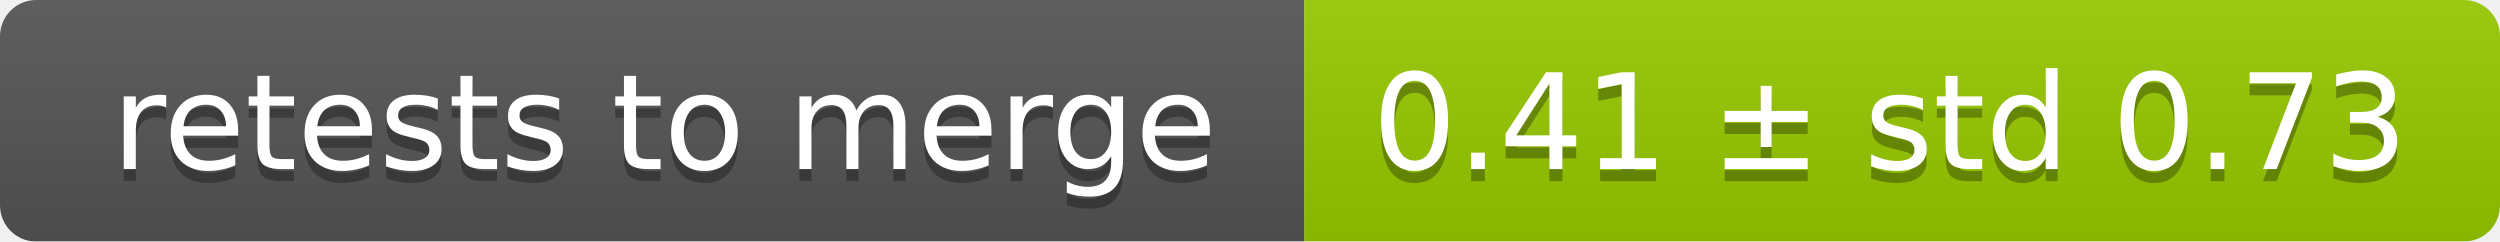
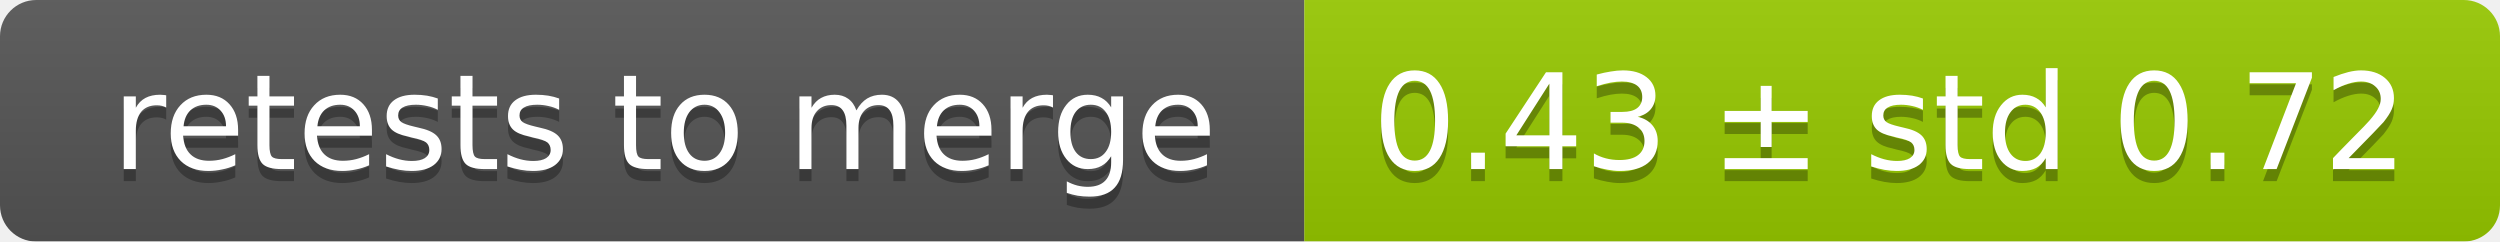
<svg xmlns="http://www.w3.org/2000/svg" width="207" height="20">
  <linearGradient id="smooth" x2="0" y2="100%">
    <stop offset="0" stop-color="#bbb" stop-opacity=".1" />
    <stop offset="1" stop-opacity=".1" />
  </linearGradient>
  <mask id="round">
    <rect width="207" height="20" rx="3" fill="#fff" />
  </mask>
  <g mask="url(#round)">
    <rect width="108" height="20" fill="#555" />
    <rect x="108" width="99" height="20" fill="#97ca00" />
    <rect width="207" height="20" fill="url(#smooth)" />
  </g>
  <g fill="#fff" text-anchor="middle" font-family="DejaVu Sans,Verdana,Geneva,sans-serif" font-size="11">
    <text x="55" y="15" fill="#010101" fill-opacity=".3">retests to merge</text>
    <text x="55" y="14">retests to merge</text>
-     <text x="156.5" y="15" fill="#010101" fill-opacity=".3">0.41 ± std 0.73</text>
-     <text x="156.5" y="14">0.41 ± std 0.73</text>
+     <text x="156.5" y="15" fill="#010101" fill-opacity=".3">0.43 ± std 0.72</text>
+     <text x="156.5" y="14">0.43 ± std 0.72</text>
  </g>
</svg>
